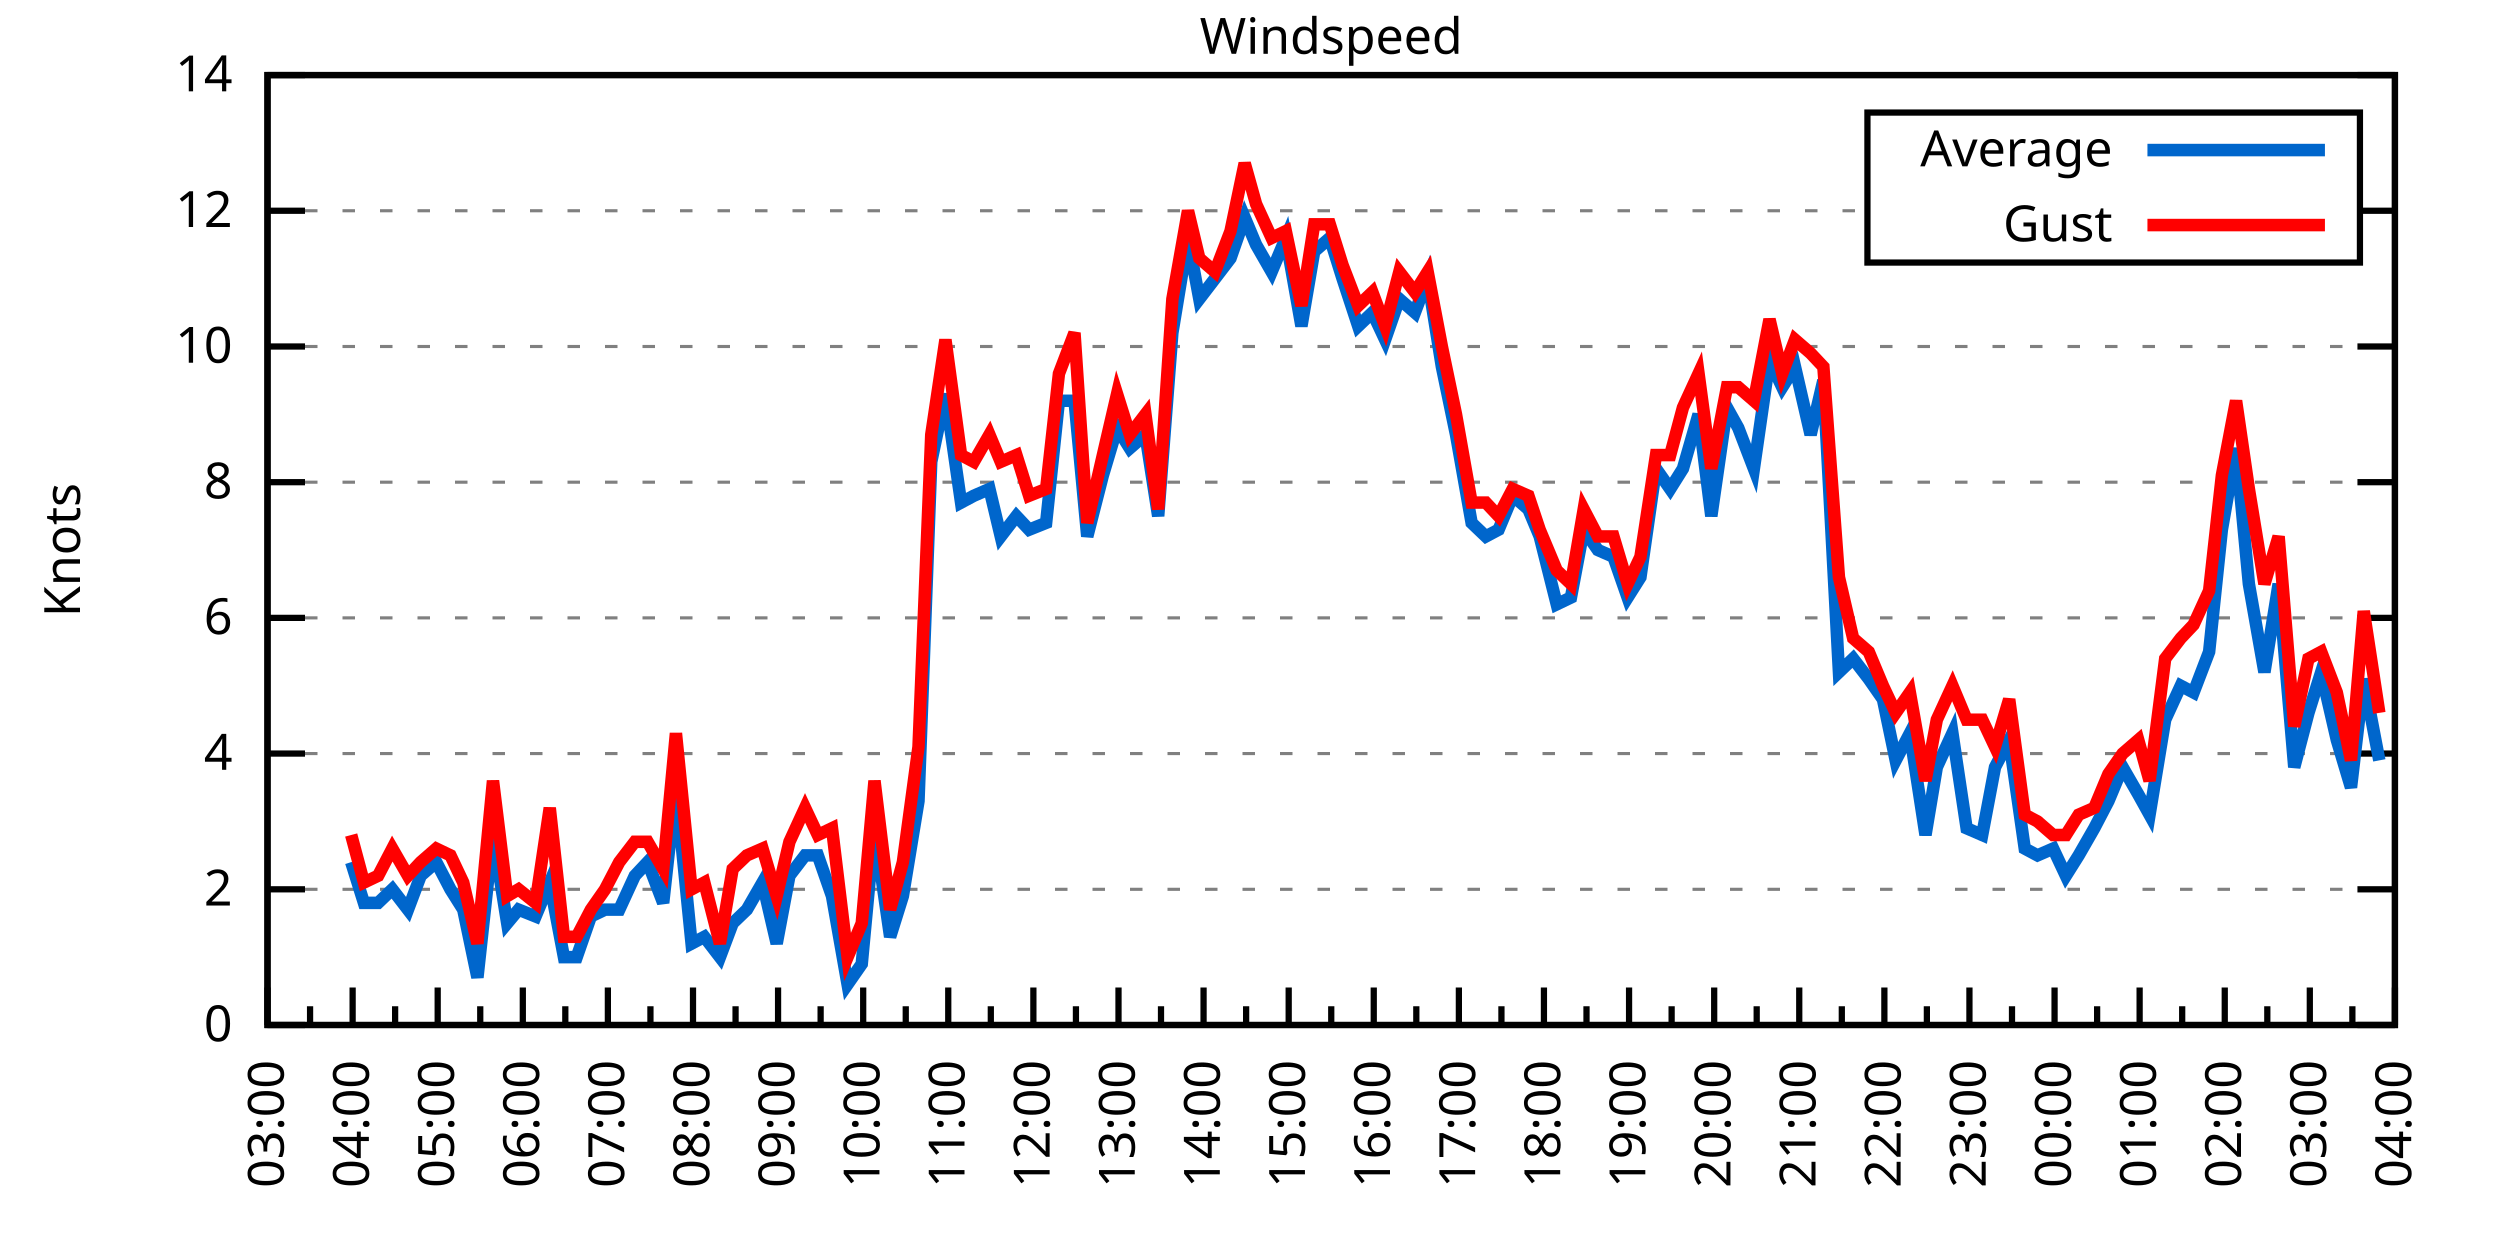
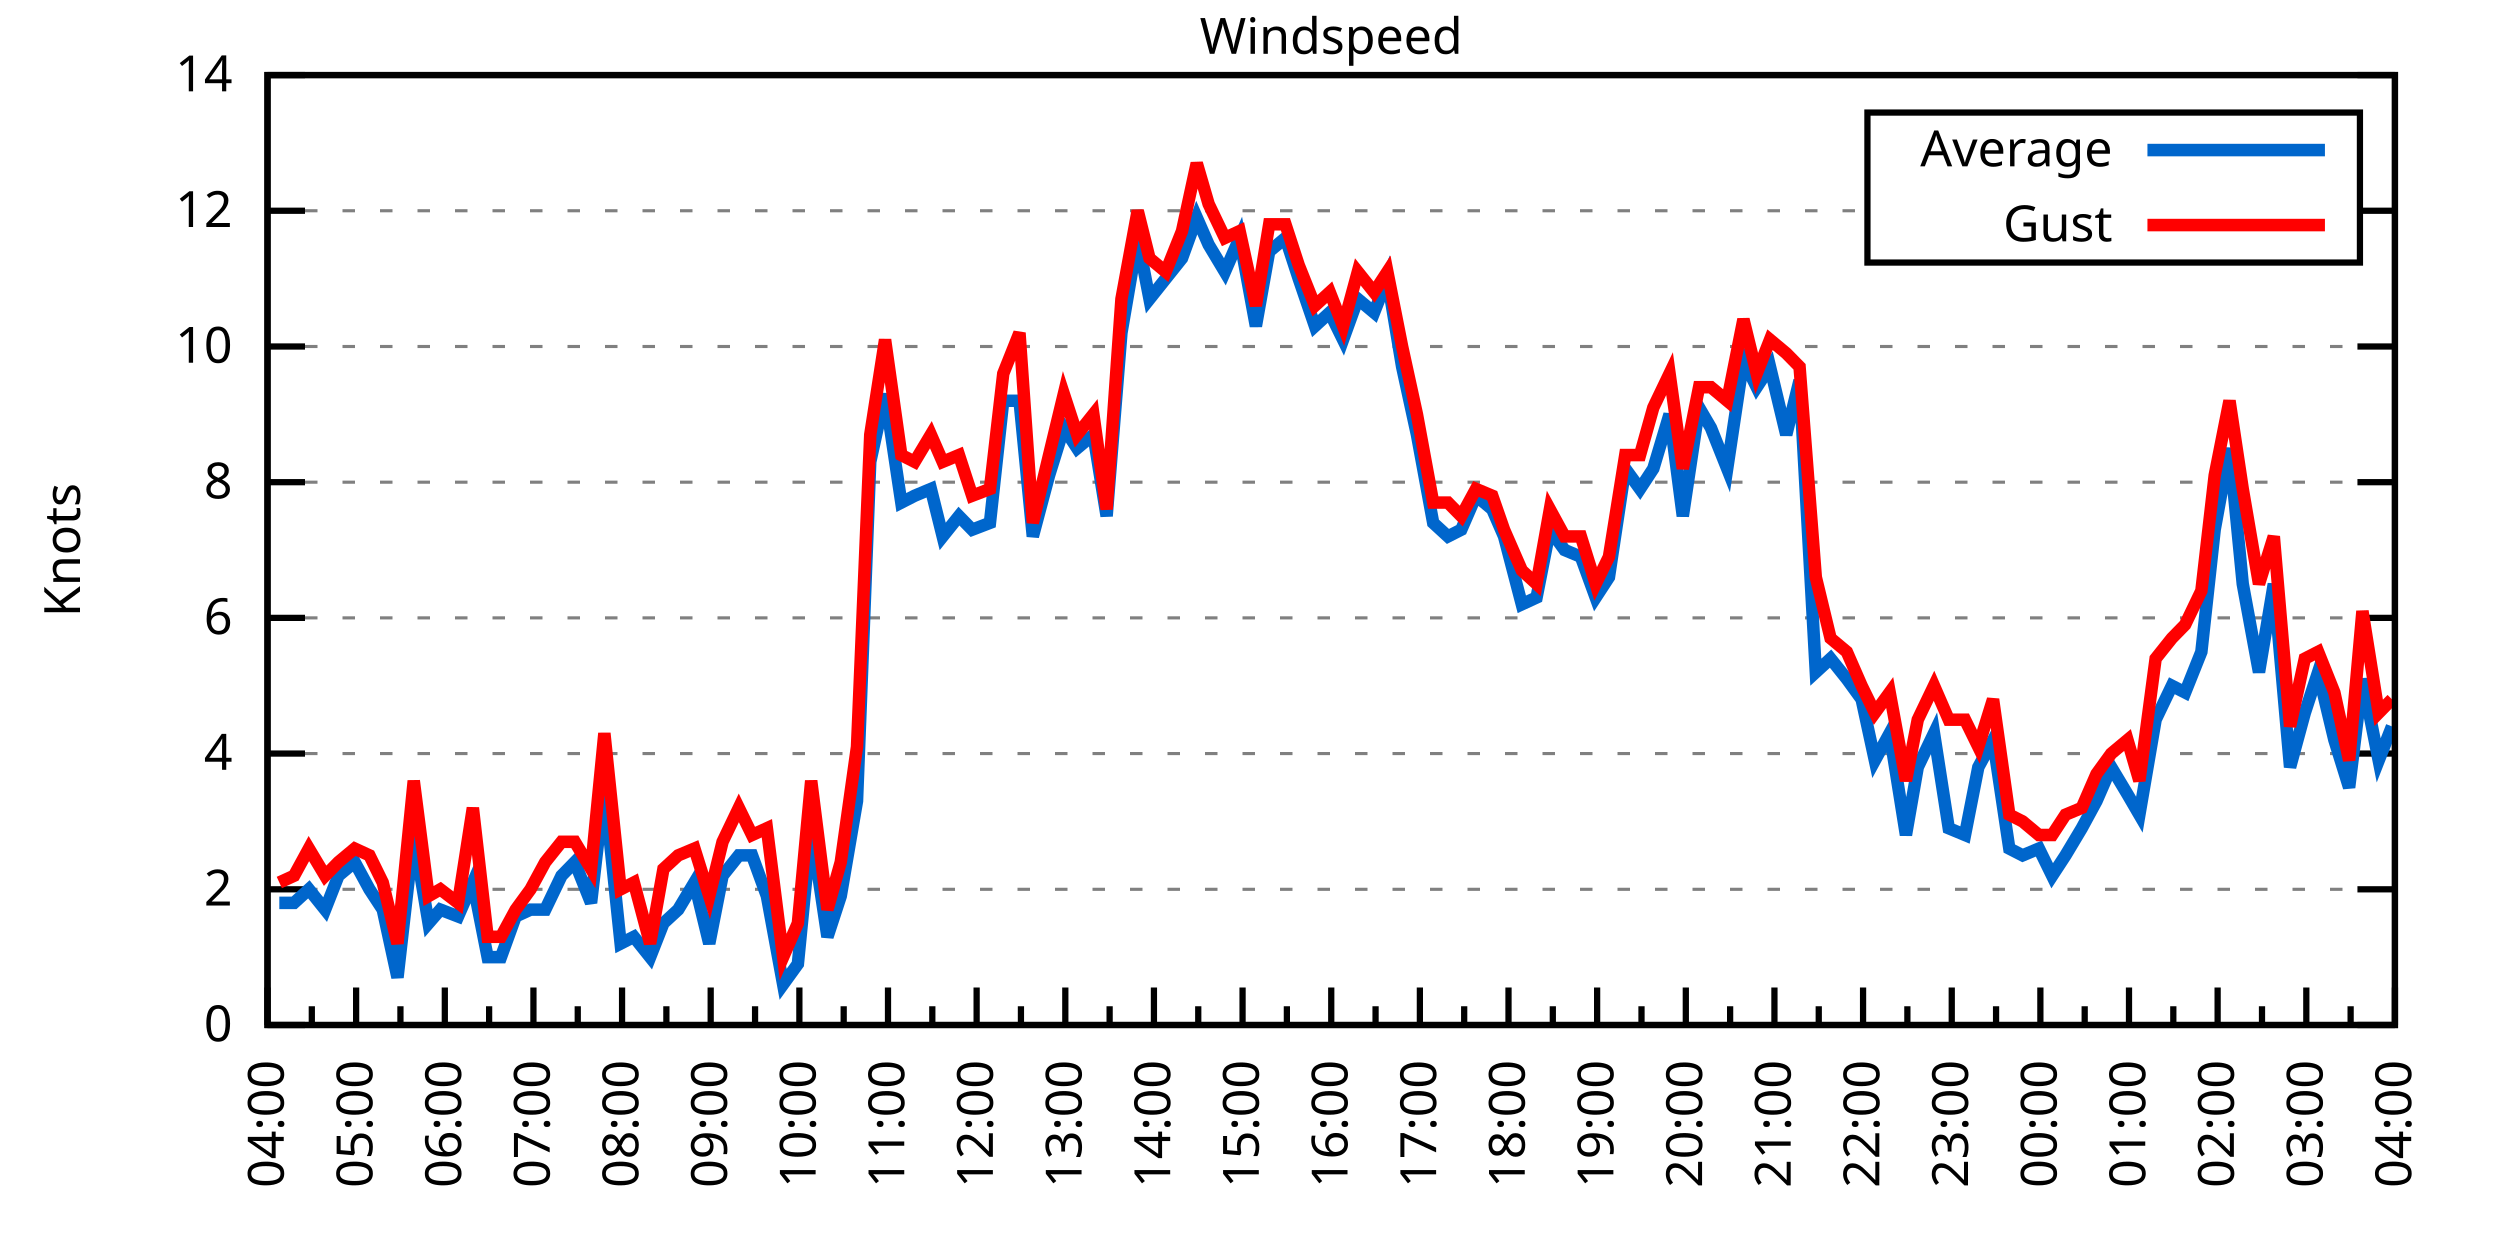
<svg xmlns="http://www.w3.org/2000/svg" xmlns:xlink="http://www.w3.org/1999/xlink" width="400" height="200" viewBox="0 0 400 200">
  <g id="gnuplot_canvas">
    <rect x="0" y="0" width="400" height="200" fill="none" />
    <defs>
      <circle id="gpDot" r="0.5" stroke-width="0.5" stroke="currentColor" />
      <path id="gpPt0" stroke-width="0.333" stroke="currentColor" d="M-1,0 h2 M0,-1 v2" />
      <path id="gpPt1" stroke-width="0.333" stroke="currentColor" d="M-1,-1 L1,1 M1,-1 L-1,1" />
      <path id="gpPt2" stroke-width="0.333" stroke="currentColor" d="M-1,0 L1,0 M0,-1 L0,1 M-1,-1 L1,1 M-1,1 L1,-1" />
      <rect id="gpPt3" stroke-width="0.333" stroke="currentColor" x="-1" y="-1" width="2" height="2" />
      <rect id="gpPt4" stroke-width="0.333" stroke="currentColor" fill="currentColor" x="-1" y="-1" width="2" height="2" />
      <circle id="gpPt5" stroke-width="0.333" stroke="currentColor" cx="0" cy="0" r="1" />
      <use xlink:href="#gpPt5" id="gpPt6" fill="currentColor" stroke="none" />
      <path id="gpPt7" stroke-width="0.333" stroke="currentColor" d="M0,-1.33 L-1.33,0.67 L1.33,0.67 z" />
      <use xlink:href="#gpPt7" id="gpPt8" fill="currentColor" stroke="none" />
      <use xlink:href="#gpPt7" id="gpPt9" stroke="currentColor" transform="rotate(180)" />
      <use xlink:href="#gpPt9" id="gpPt10" fill="currentColor" stroke="none" />
      <use xlink:href="#gpPt3" id="gpPt11" stroke="currentColor" transform="rotate(45)" />
      <use xlink:href="#gpPt11" id="gpPt12" fill="currentColor" stroke="none" />
      <path id="gpPt13" stroke-width="0.333" stroke="currentColor" d="M0,1.330 L1.265,0.411 L0.782,-1.067 L-0.782,-1.076 L-1.265,0.411 z" />
      <use xlink:href="#gpPt13" id="gpPt14" fill="currentColor" stroke="none" />
      <filter id="textbox" filterUnits="objectBoundingBox" x="0" y="0" height="1" width="1">
        <feFlood flood-color="white" flood-opacity="1" result="bgnd" />
        <feComposite in="SourceGraphic" in2="bgnd" operator="atop" />
      </filter>
      <filter id="greybox" filterUnits="objectBoundingBox" x="0" y="0" height="1" width="1">
        <feFlood flood-color="lightgrey" flood-opacity="1" result="grey" />
        <feComposite in="SourceGraphic" in2="grey" operator="atop" />
      </filter>
    </defs>
    <g fill="none" color="white" stroke="currentColor" stroke-width="1.00" stroke-linecap="butt" stroke-linejoin="miter">
</g>
    <g fill="none" color="black" stroke="currentColor" stroke-width="1.00" stroke-linecap="butt" stroke-linejoin="miter">
      <g stroke="none" shape-rendering="crispEdges">
        <polygon fill="rgb(255, 255, 255)" points="42.80,164.00 383.18,164.00 383.18,12.02 42.80,12.02 " />
      </g>
    </g>
    <g fill="none" color="black" stroke="currentColor" stroke-width="1.00" stroke-linecap="butt" stroke-linejoin="miter">
</g>
    <g fill="none" color="black" stroke="black" stroke-width="0.50" stroke-linecap="butt" stroke-linejoin="miter">
</g>
    <g fill="none" color="gray" stroke="currentColor" stroke-width="0.50" stroke-linecap="butt" stroke-linejoin="miter">
      <path stroke="gray" stroke-dasharray="2,4" class="gridline" d="M42.80,164.00 L383.19,164.00  " />
    </g>
    <g fill="none" color="gray" stroke="gray" stroke-width="1.00" stroke-linecap="butt" stroke-linejoin="miter">
</g>
    <g fill="none" color="black" stroke="currentColor" stroke-width="1.00" stroke-linecap="butt" stroke-linejoin="miter">
      <path stroke="black" d="M42.80,164.00 L48.80,164.00 M383.19,164.00 L377.19,164.00  " />
      <g transform="translate(37.20,166.60)" stroke="none" fill="black" font-family="Sans" font-size="8.00" text-anchor="end">
        <text>
          <tspan font-family="Sans"> 0</tspan>
        </text>
      </g>
    </g>
    <g fill="none" color="black" stroke="currentColor" stroke-width="1.00" stroke-linecap="butt" stroke-linejoin="miter">
</g>
    <g fill="none" color="black" stroke="black" stroke-width="0.50" stroke-linecap="butt" stroke-linejoin="miter">
</g>
    <g fill="none" color="gray" stroke="currentColor" stroke-width="0.50" stroke-linecap="butt" stroke-linejoin="miter">
      <path stroke="gray" stroke-dasharray="2,4" class="gridline" d="M42.80,142.29 L383.19,142.29  " />
    </g>
    <g fill="none" color="gray" stroke="gray" stroke-width="1.00" stroke-linecap="butt" stroke-linejoin="miter">
</g>
    <g fill="none" color="black" stroke="currentColor" stroke-width="1.00" stroke-linecap="butt" stroke-linejoin="miter">
      <path stroke="black" d="M42.80,142.29 L48.80,142.29 M383.19,142.29 L377.19,142.29  " />
      <g transform="translate(37.20,144.89)" stroke="none" fill="black" font-family="Sans" font-size="8.00" text-anchor="end">
        <text>
          <tspan font-family="Sans"> 2</tspan>
        </text>
      </g>
    </g>
    <g fill="none" color="black" stroke="currentColor" stroke-width="1.00" stroke-linecap="butt" stroke-linejoin="miter">
</g>
    <g fill="none" color="black" stroke="black" stroke-width="0.50" stroke-linecap="butt" stroke-linejoin="miter">
</g>
    <g fill="none" color="gray" stroke="currentColor" stroke-width="0.50" stroke-linecap="butt" stroke-linejoin="miter">
      <path stroke="gray" stroke-dasharray="2,4" class="gridline" d="M42.80,120.57 L383.19,120.57  " />
    </g>
    <g fill="none" color="gray" stroke="gray" stroke-width="1.00" stroke-linecap="butt" stroke-linejoin="miter">
</g>
    <g fill="none" color="black" stroke="currentColor" stroke-width="1.00" stroke-linecap="butt" stroke-linejoin="miter">
      <path stroke="black" d="M42.80,120.57 L48.80,120.57 M383.19,120.57 L377.19,120.57  " />
      <g transform="translate(37.20,123.17)" stroke="none" fill="black" font-family="Sans" font-size="8.00" text-anchor="end">
        <text>
          <tspan font-family="Sans"> 4</tspan>
        </text>
      </g>
    </g>
    <g fill="none" color="black" stroke="currentColor" stroke-width="1.00" stroke-linecap="butt" stroke-linejoin="miter">
</g>
    <g fill="none" color="black" stroke="black" stroke-width="0.50" stroke-linecap="butt" stroke-linejoin="miter">
</g>
    <g fill="none" color="gray" stroke="currentColor" stroke-width="0.50" stroke-linecap="butt" stroke-linejoin="miter">
      <path stroke="gray" stroke-dasharray="2,4" class="gridline" d="M42.80,98.86 L383.19,98.86  " />
    </g>
    <g fill="none" color="gray" stroke="gray" stroke-width="1.00" stroke-linecap="butt" stroke-linejoin="miter">
</g>
    <g fill="none" color="black" stroke="currentColor" stroke-width="1.00" stroke-linecap="butt" stroke-linejoin="miter">
      <path stroke="black" d="M42.80,98.86 L48.80,98.86 M383.19,98.86 L377.19,98.86  " />
      <g transform="translate(37.20,101.46)" stroke="none" fill="black" font-family="Sans" font-size="8.00" text-anchor="end">
        <text>
          <tspan font-family="Sans"> 6</tspan>
        </text>
      </g>
    </g>
    <g fill="none" color="black" stroke="currentColor" stroke-width="1.00" stroke-linecap="butt" stroke-linejoin="miter">
</g>
    <g fill="none" color="black" stroke="black" stroke-width="0.50" stroke-linecap="butt" stroke-linejoin="miter">
</g>
    <g fill="none" color="gray" stroke="currentColor" stroke-width="0.50" stroke-linecap="butt" stroke-linejoin="miter">
      <path stroke="gray" stroke-dasharray="2,4" class="gridline" d="M42.80,77.15 L383.19,77.15  " />
    </g>
    <g fill="none" color="gray" stroke="gray" stroke-width="1.00" stroke-linecap="butt" stroke-linejoin="miter">
</g>
    <g fill="none" color="black" stroke="currentColor" stroke-width="1.00" stroke-linecap="butt" stroke-linejoin="miter">
      <path stroke="black" d="M42.80,77.15 L48.80,77.15 M383.19,77.15 L377.19,77.15  " />
      <g transform="translate(37.20,79.75)" stroke="none" fill="black" font-family="Sans" font-size="8.00" text-anchor="end">
        <text>
          <tspan font-family="Sans"> 8</tspan>
        </text>
      </g>
    </g>
    <g fill="none" color="black" stroke="currentColor" stroke-width="1.00" stroke-linecap="butt" stroke-linejoin="miter">
</g>
    <g fill="none" color="black" stroke="black" stroke-width="0.50" stroke-linecap="butt" stroke-linejoin="miter">
</g>
    <g fill="none" color="gray" stroke="currentColor" stroke-width="0.50" stroke-linecap="butt" stroke-linejoin="miter">
      <path stroke="gray" stroke-dasharray="2,4" class="gridline" d="M42.80,55.44 L383.19,55.44  " />
    </g>
    <g fill="none" color="gray" stroke="gray" stroke-width="1.00" stroke-linecap="butt" stroke-linejoin="miter">
</g>
    <g fill="none" color="black" stroke="currentColor" stroke-width="1.00" stroke-linecap="butt" stroke-linejoin="miter">
      <path stroke="black" d="M42.80,55.44 L48.80,55.44 M383.19,55.44 L377.19,55.44  " />
      <g transform="translate(37.20,58.04)" stroke="none" fill="black" font-family="Sans" font-size="8.00" text-anchor="end">
        <text>
          <tspan font-family="Sans"> 10</tspan>
        </text>
      </g>
    </g>
    <g fill="none" color="black" stroke="currentColor" stroke-width="1.00" stroke-linecap="butt" stroke-linejoin="miter">
</g>
    <g fill="none" color="black" stroke="black" stroke-width="0.50" stroke-linecap="butt" stroke-linejoin="miter">
</g>
    <g fill="none" color="gray" stroke="currentColor" stroke-width="0.50" stroke-linecap="butt" stroke-linejoin="miter">
      <path stroke="gray" stroke-dasharray="2,4" class="gridline" d="M42.80,33.72 L298.79,33.72 M377.59,33.72 L383.19,33.72  " />
    </g>
    <g fill="none" color="gray" stroke="gray" stroke-width="1.00" stroke-linecap="butt" stroke-linejoin="miter">
</g>
    <g fill="none" color="black" stroke="currentColor" stroke-width="1.00" stroke-linecap="butt" stroke-linejoin="miter">
      <path stroke="black" d="M42.80,33.72 L48.80,33.72 M383.19,33.72 L377.19,33.72  " />
      <g transform="translate(37.20,36.32)" stroke="none" fill="black" font-family="Sans" font-size="8.00" text-anchor="end">
        <text>
          <tspan font-family="Sans"> 12</tspan>
        </text>
      </g>
    </g>
    <g fill="none" color="black" stroke="currentColor" stroke-width="1.00" stroke-linecap="butt" stroke-linejoin="miter">
</g>
    <g fill="none" color="black" stroke="black" stroke-width="0.50" stroke-linecap="butt" stroke-linejoin="miter">
</g>
    <g fill="none" color="gray" stroke="currentColor" stroke-width="0.50" stroke-linecap="butt" stroke-linejoin="miter">
      <path stroke="gray" stroke-dasharray="2,4" class="gridline" d="M42.80,12.01 L383.19,12.01  " />
    </g>
    <g fill="none" color="gray" stroke="gray" stroke-width="1.00" stroke-linecap="butt" stroke-linejoin="miter">
</g>
    <g fill="none" color="black" stroke="currentColor" stroke-width="1.00" stroke-linecap="butt" stroke-linejoin="miter">
      <path stroke="black" d="M42.80,12.01 L48.80,12.01 M383.19,12.01 L377.19,12.01  " />
      <g transform="translate(37.20,14.61)" stroke="none" fill="black" font-family="Sans" font-size="8.00" text-anchor="end">
        <text>
          <tspan font-family="Sans"> 14</tspan>
        </text>
      </g>
    </g>
    <g fill="none" color="black" stroke="currentColor" stroke-width="1.00" stroke-linecap="butt" stroke-linejoin="miter">
      <path stroke="black" d="M42.80,164.00 L42.80,158.00  " />
      <g transform="translate(45.40,169.60) rotate(270)" stroke="none" fill="black" font-family="Sans" font-size="8.00" text-anchor="end">
        <text>
+           <tspan font-family="Sans">04:00</tspan>
+         </text>
+       </g>
+     </g>
+     <g fill="none" color="black" stroke="currentColor" stroke-width="1.00" stroke-linecap="butt" stroke-linejoin="miter">
+       <path stroke="black" d="M49.89,164.00 L49.89,161.00 M56.98,164.00 L56.98,158.00  " />
+       <g transform="translate(59.58,169.60) rotate(270)" stroke="none" fill="black" font-family="Sans" font-size="8.00" text-anchor="end">
+         <text>
+           <tspan font-family="Sans">05:00</tspan>
+         </text>
+       </g>
+     </g>
+     <g fill="none" color="black" stroke="currentColor" stroke-width="1.00" stroke-linecap="butt" stroke-linejoin="miter">
+       <path stroke="black" d="M64.07,164.00 L64.07,161.00 M71.17,164.00 L71.17,158.00  " />
+       <g transform="translate(73.77,169.60) rotate(270)" stroke="none" fill="black" font-family="Sans" font-size="8.00" text-anchor="end">
+         <text>
+           <tspan font-family="Sans">06:00</tspan>
+         </text>
+       </g>
+     </g>
+     <g fill="none" color="black" stroke="currentColor" stroke-width="1.00" stroke-linecap="butt" stroke-linejoin="miter">
+       <path stroke="black" d="M78.26,164.00 L78.26,161.00 M85.35,164.00 L85.35,158.00  " />
+       <g transform="translate(87.95,169.60) rotate(270)" stroke="none" fill="black" font-family="Sans" font-size="8.00" text-anchor="end">
+         <text>
+           <tspan font-family="Sans">07:00</tspan>
+         </text>
+       </g>
+     </g>
+     <g fill="none" color="black" stroke="currentColor" stroke-width="1.00" stroke-linecap="butt" stroke-linejoin="miter">
+       <path stroke="black" d="M92.44,164.00 L92.44,161.00 M99.53,164.00 L99.53,158.00  " />
+       <g transform="translate(102.13,169.60) rotate(270)" stroke="none" fill="black" font-family="Sans" font-size="8.00" text-anchor="end">
+         <text>
+           <tspan font-family="Sans">08:00</tspan>
+         </text>
+       </g>
+     </g>
+     <g fill="none" color="black" stroke="currentColor" stroke-width="1.00" stroke-linecap="butt" stroke-linejoin="miter">
+       <path stroke="black" d="M106.62,164.00 L106.62,161.00 M113.71,164.00 L113.71,158.00  " />
+       <g transform="translate(116.31,169.60) rotate(270)" stroke="none" fill="black" font-family="Sans" font-size="8.00" text-anchor="end">
+         <text>
+           <tspan font-family="Sans">09:00</tspan>
+         </text>
+       </g>
+     </g>
+     <g fill="none" color="black" stroke="currentColor" stroke-width="1.00" stroke-linecap="butt" stroke-linejoin="miter">
+       <path stroke="black" d="M120.81,164.00 L120.81,161.00 M127.90,164.00 L127.90,158.00  " />
+       <g transform="translate(130.50,169.60) rotate(270)" stroke="none" fill="black" font-family="Sans" font-size="8.00" text-anchor="end">
+         <text>
+           <tspan font-family="Sans">10:00</tspan>
+         </text>
+       </g>
+     </g>
+     <g fill="none" color="black" stroke="currentColor" stroke-width="1.00" stroke-linecap="butt" stroke-linejoin="miter">
+       <path stroke="black" d="M134.99,164.00 L134.99,161.00 M142.08,164.00 L142.08,158.00  " />
+       <g transform="translate(144.68,169.60) rotate(270)" stroke="none" fill="black" font-family="Sans" font-size="8.00" text-anchor="end">
+         <text>
+           <tspan font-family="Sans">11:00</tspan>
+         </text>
+       </g>
+     </g>
+     <g fill="none" color="black" stroke="currentColor" stroke-width="1.00" stroke-linecap="butt" stroke-linejoin="miter">
+       <path stroke="black" d="M149.17,164.00 L149.17,161.00 M156.26,164.00 L156.26,158.00  " />
+       <g transform="translate(158.86,169.60) rotate(270)" stroke="none" fill="black" font-family="Sans" font-size="8.00" text-anchor="end">
+         <text>
+           <tspan font-family="Sans">12:00</tspan>
+         </text>
+       </g>
+     </g>
+     <g fill="none" color="black" stroke="currentColor" stroke-width="1.00" stroke-linecap="butt" stroke-linejoin="miter">
+       <path stroke="black" d="M163.35,164.00 L163.35,161.00 M170.45,164.00 L170.45,158.00  " />
+       <g transform="translate(173.05,169.60) rotate(270)" stroke="none" fill="black" font-family="Sans" font-size="8.00" text-anchor="end">
+         <text>
+           <tspan font-family="Sans">13:00</tspan>
+         </text>
+       </g>
+     </g>
+     <g fill="none" color="black" stroke="currentColor" stroke-width="1.00" stroke-linecap="butt" stroke-linejoin="miter">
+       <path stroke="black" d="M177.54,164.00 L177.54,161.00 M184.63,164.00 L184.63,158.00  " />
+       <g transform="translate(187.23,169.60) rotate(270)" stroke="none" fill="black" font-family="Sans" font-size="8.00" text-anchor="end">
+         <text>
+           <tspan font-family="Sans">14:00</tspan>
+         </text>
+       </g>
+     </g>
+     <g fill="none" color="black" stroke="currentColor" stroke-width="1.00" stroke-linecap="butt" stroke-linejoin="miter">
+       <path stroke="black" d="M191.72,164.00 L191.72,161.00 M198.81,164.00 L198.81,158.00  " />
+       <g transform="translate(201.41,169.60) rotate(270)" stroke="none" fill="black" font-family="Sans" font-size="8.00" text-anchor="end">
+         <text>
+           <tspan font-family="Sans">15:00</tspan>
+         </text>
+       </g>
+     </g>
+     <g fill="none" color="black" stroke="currentColor" stroke-width="1.00" stroke-linecap="butt" stroke-linejoin="miter">
+       <path stroke="black" d="M205.90,164.00 L205.90,161.00 M213.00,164.00 L213.00,158.00  " />
+       <g transform="translate(215.60,169.60) rotate(270)" stroke="none" fill="black" font-family="Sans" font-size="8.00" text-anchor="end">
+         <text>
+           <tspan font-family="Sans">16:00</tspan>
+         </text>
+       </g>
+     </g>
+     <g fill="none" color="black" stroke="currentColor" stroke-width="1.00" stroke-linecap="butt" stroke-linejoin="miter">
+       <path stroke="black" d="M220.09,164.00 L220.09,161.00 M227.18,164.00 L227.18,158.00  " />
+       <g transform="translate(229.78,169.60) rotate(270)" stroke="none" fill="black" font-family="Sans" font-size="8.00" text-anchor="end">
+         <text>
+           <tspan font-family="Sans">17:00</tspan>
+         </text>
+       </g>
+     </g>
+     <g fill="none" color="black" stroke="currentColor" stroke-width="1.00" stroke-linecap="butt" stroke-linejoin="miter">
+       <path stroke="black" d="M234.27,164.00 L234.27,161.00 M241.36,164.00 L241.36,158.00  " />
+       <g transform="translate(243.96,169.60) rotate(270)" stroke="none" fill="black" font-family="Sans" font-size="8.00" text-anchor="end">
+         <text>
+           <tspan font-family="Sans">18:00</tspan>
+         </text>
+       </g>
+     </g>
+     <g fill="none" color="black" stroke="currentColor" stroke-width="1.00" stroke-linecap="butt" stroke-linejoin="miter">
+       <path stroke="black" d="M248.45,164.00 L248.45,161.00 M255.54,164.00 L255.54,158.00  " />
+       <g transform="translate(258.14,169.60) rotate(270)" stroke="none" fill="black" font-family="Sans" font-size="8.00" text-anchor="end">
+         <text>
+           <tspan font-family="Sans">19:00</tspan>
+         </text>
+       </g>
+     </g>
+     <g fill="none" color="black" stroke="currentColor" stroke-width="1.00" stroke-linecap="butt" stroke-linejoin="miter">
+       <path stroke="black" d="M262.64,164.00 L262.64,161.00 M269.73,164.00 L269.73,158.00  " />
+       <g transform="translate(272.33,169.60) rotate(270)" stroke="none" fill="black" font-family="Sans" font-size="8.00" text-anchor="end">
+         <text>
+           <tspan font-family="Sans">20:00</tspan>
+         </text>
+       </g>
+     </g>
+     <g fill="none" color="black" stroke="currentColor" stroke-width="1.00" stroke-linecap="butt" stroke-linejoin="miter">
+       <path stroke="black" d="M276.82,164.00 L276.82,161.00 M283.91,164.00 L283.91,158.00  " />
+       <g transform="translate(286.51,169.60) rotate(270)" stroke="none" fill="black" font-family="Sans" font-size="8.00" text-anchor="end">
+         <text>
+           <tspan font-family="Sans">21:00</tspan>
+         </text>
+       </g>
+     </g>
+     <g fill="none" color="black" stroke="currentColor" stroke-width="1.00" stroke-linecap="butt" stroke-linejoin="miter">
+       <path stroke="black" d="M291.00,164.00 L291.00,161.00 M298.09,164.00 L298.09,158.00  " />
+       <g transform="translate(300.69,169.60) rotate(270)" stroke="none" fill="black" font-family="Sans" font-size="8.00" text-anchor="end">
+         <text>
+           <tspan font-family="Sans">22:00</tspan>
+         </text>
+       </g>
+     </g>
+     <g fill="none" color="black" stroke="currentColor" stroke-width="1.00" stroke-linecap="butt" stroke-linejoin="miter">
+       <path stroke="black" d="M305.18,164.00 L305.18,161.00 M312.28,164.00 L312.28,158.00  " />
+       <g transform="translate(314.88,169.60) rotate(270)" stroke="none" fill="black" font-family="Sans" font-size="8.00" text-anchor="end">
+         <text>
+           <tspan font-family="Sans">23:00</tspan>
+         </text>
+       </g>
+     </g>
+     <g fill="none" color="black" stroke="currentColor" stroke-width="1.00" stroke-linecap="butt" stroke-linejoin="miter">
+       <path stroke="black" d="M319.37,164.00 L319.37,161.00 M326.46,164.00 L326.46,158.00  " />
+       <g transform="translate(329.06,169.60) rotate(270)" stroke="none" fill="black" font-family="Sans" font-size="8.00" text-anchor="end">
+         <text>
+           <tspan font-family="Sans">00:00</tspan>
+         </text>
+       </g>
+     </g>
+     <g fill="none" color="black" stroke="currentColor" stroke-width="1.00" stroke-linecap="butt" stroke-linejoin="miter">
+       <path stroke="black" d="M333.55,164.00 L333.55,161.00 M340.64,164.00 L340.64,158.00  " />
+       <g transform="translate(343.24,169.60) rotate(270)" stroke="none" fill="black" font-family="Sans" font-size="8.00" text-anchor="end">
+         <text>
+           <tspan font-family="Sans">01:00</tspan>
+         </text>
+       </g>
+     </g>
+     <g fill="none" color="black" stroke="currentColor" stroke-width="1.00" stroke-linecap="butt" stroke-linejoin="miter">
+       <path stroke="black" d="M347.73,164.00 L347.73,161.00 M354.82,164.00 L354.82,158.00  " />
+       <g transform="translate(357.42,169.60) rotate(270)" stroke="none" fill="black" font-family="Sans" font-size="8.00" text-anchor="end">
+         <text>
+           <tspan font-family="Sans">02:00</tspan>
+         </text>
+       </g>
+     </g>
+     <g fill="none" color="black" stroke="currentColor" stroke-width="1.00" stroke-linecap="butt" stroke-linejoin="miter">
+       <path stroke="black" d="M361.92,164.00 L361.92,161.00 M369.01,164.00 L369.01,158.00  " />
+       <g transform="translate(371.61,169.60) rotate(270)" stroke="none" fill="black" font-family="Sans" font-size="8.00" text-anchor="end">
+         <text>
          <tspan font-family="Sans">03:00</tspan>
        </text>
      </g>
    </g>
    <g fill="none" color="black" stroke="currentColor" stroke-width="1.00" stroke-linecap="butt" stroke-linejoin="miter">
-       <path stroke="black" d="M49.61,164.00 L49.61,161.00 M56.42,164.00 L56.42,158.00  " />
-       <g transform="translate(59.02,169.60) rotate(270)" stroke="none" fill="black" font-family="Sans" font-size="8.00" text-anchor="end">
-         <text>
-           <tspan font-family="Sans">04:00</tspan>
-         </text>
-       </g>
-     </g>
-     <g fill="none" color="black" stroke="currentColor" stroke-width="1.00" stroke-linecap="butt" stroke-linejoin="miter">
-       <path stroke="black" d="M63.22,164.00 L63.22,161.00 M70.03,164.00 L70.03,158.00  " />
-       <g transform="translate(72.63,169.60) rotate(270)" stroke="none" fill="black" font-family="Sans" font-size="8.00" text-anchor="end">
-         <text>
-           <tspan font-family="Sans">05:00</tspan>
-         </text>
-       </g>
-     </g>
-     <g fill="none" color="black" stroke="currentColor" stroke-width="1.00" stroke-linecap="butt" stroke-linejoin="miter">
-       <path stroke="black" d="M76.84,164.00 L76.84,161.00 M83.65,164.00 L83.65,158.00  " />
-       <g transform="translate(86.25,169.60) rotate(270)" stroke="none" fill="black" font-family="Sans" font-size="8.00" text-anchor="end">
-         <text>
-           <tspan font-family="Sans">06:00</tspan>
-         </text>
-       </g>
-     </g>
-     <g fill="none" color="black" stroke="currentColor" stroke-width="1.00" stroke-linecap="butt" stroke-linejoin="miter">
-       <path stroke="black" d="M90.45,164.00 L90.45,161.00 M97.26,164.00 L97.26,158.00  " />
-       <g transform="translate(99.86,169.60) rotate(270)" stroke="none" fill="black" font-family="Sans" font-size="8.00" text-anchor="end">
-         <text>
-           <tspan font-family="Sans">07:00</tspan>
-         </text>
-       </g>
-     </g>
-     <g fill="none" color="black" stroke="currentColor" stroke-width="1.00" stroke-linecap="butt" stroke-linejoin="miter">
-       <path stroke="black" d="M104.07,164.00 L104.07,161.00 M110.88,164.00 L110.88,158.00  " />
-       <g transform="translate(113.48,169.60) rotate(270)" stroke="none" fill="black" font-family="Sans" font-size="8.00" text-anchor="end">
-         <text>
-           <tspan font-family="Sans">08:00</tspan>
-         </text>
-       </g>
-     </g>
-     <g fill="none" color="black" stroke="currentColor" stroke-width="1.00" stroke-linecap="butt" stroke-linejoin="miter">
-       <path stroke="black" d="M117.69,164.00 L117.69,161.00 M124.49,164.00 L124.49,158.00  " />
-       <g transform="translate(127.09,169.60) rotate(270)" stroke="none" fill="black" font-family="Sans" font-size="8.00" text-anchor="end">
-         <text>
-           <tspan font-family="Sans">09:00</tspan>
-         </text>
-       </g>
-     </g>
-     <g fill="none" color="black" stroke="currentColor" stroke-width="1.00" stroke-linecap="butt" stroke-linejoin="miter">
-       <path stroke="black" d="M131.30,164.00 L131.30,161.00 M138.11,164.00 L138.11,158.00  " />
-       <g transform="translate(140.71,169.60) rotate(270)" stroke="none" fill="black" font-family="Sans" font-size="8.00" text-anchor="end">
-         <text>
-           <tspan font-family="Sans">10:00</tspan>
-         </text>
-       </g>
-     </g>
-     <g fill="none" color="black" stroke="currentColor" stroke-width="1.00" stroke-linecap="butt" stroke-linejoin="miter">
-       <path stroke="black" d="M144.92,164.00 L144.92,161.00 M151.72,164.00 L151.72,158.00  " />
-       <g transform="translate(154.32,169.60) rotate(270)" stroke="none" fill="black" font-family="Sans" font-size="8.00" text-anchor="end">
-         <text>
-           <tspan font-family="Sans">11:00</tspan>
-         </text>
-       </g>
-     </g>
-     <g fill="none" color="black" stroke="currentColor" stroke-width="1.00" stroke-linecap="butt" stroke-linejoin="miter">
-       <path stroke="black" d="M158.53,164.00 L158.53,161.00 M165.34,164.00 L165.34,158.00  " />
-       <g transform="translate(167.94,169.60) rotate(270)" stroke="none" fill="black" font-family="Sans" font-size="8.00" text-anchor="end">
-         <text>
-           <tspan font-family="Sans">12:00</tspan>
-         </text>
-       </g>
-     </g>
-     <g fill="none" color="black" stroke="currentColor" stroke-width="1.00" stroke-linecap="butt" stroke-linejoin="miter">
-       <path stroke="black" d="M172.15,164.00 L172.15,161.00 M178.96,164.00 L178.96,158.00  " />
-       <g transform="translate(181.56,169.60) rotate(270)" stroke="none" fill="black" font-family="Sans" font-size="8.00" text-anchor="end">
-         <text>
-           <tspan font-family="Sans">13:00</tspan>
-         </text>
-       </g>
-     </g>
-     <g fill="none" color="black" stroke="currentColor" stroke-width="1.00" stroke-linecap="butt" stroke-linejoin="miter">
-       <path stroke="black" d="M185.76,164.00 L185.76,161.00 M192.57,164.00 L192.57,158.00  " />
-       <g transform="translate(195.17,169.60) rotate(270)" stroke="none" fill="black" font-family="Sans" font-size="8.00" text-anchor="end">
-         <text>
-           <tspan font-family="Sans">14:00</tspan>
-         </text>
-       </g>
-     </g>
-     <g fill="none" color="black" stroke="currentColor" stroke-width="1.00" stroke-linecap="butt" stroke-linejoin="miter">
-       <path stroke="black" d="M199.38,164.00 L199.38,161.00 M206.19,164.00 L206.19,158.00  " />
-       <g transform="translate(208.79,169.60) rotate(270)" stroke="none" fill="black" font-family="Sans" font-size="8.00" text-anchor="end">
-         <text>
-           <tspan font-family="Sans">15:00</tspan>
-         </text>
-       </g>
-     </g>
-     <g fill="none" color="black" stroke="currentColor" stroke-width="1.00" stroke-linecap="butt" stroke-linejoin="miter">
-       <path stroke="black" d="M213.00,164.00 L213.00,161.00 M219.80,164.00 L219.80,158.00  " />
-       <g transform="translate(222.40,169.60) rotate(270)" stroke="none" fill="black" font-family="Sans" font-size="8.00" text-anchor="end">
-         <text>
-           <tspan font-family="Sans">16:00</tspan>
-         </text>
-       </g>
-     </g>
-     <g fill="none" color="black" stroke="currentColor" stroke-width="1.00" stroke-linecap="butt" stroke-linejoin="miter">
-       <path stroke="black" d="M226.61,164.00 L226.61,161.00 M233.42,164.00 L233.42,158.00  " />
-       <g transform="translate(236.02,169.60) rotate(270)" stroke="none" fill="black" font-family="Sans" font-size="8.00" text-anchor="end">
-         <text>
-           <tspan font-family="Sans">17:00</tspan>
-         </text>
-       </g>
-     </g>
-     <g fill="none" color="black" stroke="currentColor" stroke-width="1.00" stroke-linecap="butt" stroke-linejoin="miter">
-       <path stroke="black" d="M240.23,164.00 L240.23,161.00 M247.03,164.00 L247.03,158.00  " />
-       <g transform="translate(249.63,169.60) rotate(270)" stroke="none" fill="black" font-family="Sans" font-size="8.00" text-anchor="end">
-         <text>
-           <tspan font-family="Sans">18:00</tspan>
-         </text>
-       </g>
-     </g>
-     <g fill="none" color="black" stroke="currentColor" stroke-width="1.00" stroke-linecap="butt" stroke-linejoin="miter">
-       <path stroke="black" d="M253.84,164.00 L253.84,161.00 M260.65,164.00 L260.65,158.00  " />
-       <g transform="translate(263.25,169.60) rotate(270)" stroke="none" fill="black" font-family="Sans" font-size="8.00" text-anchor="end">
-         <text>
-           <tspan font-family="Sans">19:00</tspan>
-         </text>
-       </g>
-     </g>
-     <g fill="none" color="black" stroke="currentColor" stroke-width="1.00" stroke-linecap="butt" stroke-linejoin="miter">
-       <path stroke="black" d="M267.46,164.00 L267.46,161.00 M274.27,164.00 L274.27,158.00  " />
-       <g transform="translate(276.87,169.60) rotate(270)" stroke="none" fill="black" font-family="Sans" font-size="8.00" text-anchor="end">
-         <text>
-           <tspan font-family="Sans">20:00</tspan>
-         </text>
-       </g>
-     </g>
-     <g fill="none" color="black" stroke="currentColor" stroke-width="1.00" stroke-linecap="butt" stroke-linejoin="miter">
-       <path stroke="black" d="M281.07,164.00 L281.07,161.00 M287.88,164.00 L287.88,158.00  " />
-       <g transform="translate(290.48,169.60) rotate(270)" stroke="none" fill="black" font-family="Sans" font-size="8.00" text-anchor="end">
-         <text>
-           <tspan font-family="Sans">21:00</tspan>
-         </text>
-       </g>
-     </g>
-     <g fill="none" color="black" stroke="currentColor" stroke-width="1.00" stroke-linecap="butt" stroke-linejoin="miter">
-       <path stroke="black" d="M294.69,164.00 L294.69,161.00 M301.50,164.00 L301.50,158.00  " />
-       <g transform="translate(304.10,169.60) rotate(270)" stroke="none" fill="black" font-family="Sans" font-size="8.00" text-anchor="end">
-         <text>
-           <tspan font-family="Sans">22:00</tspan>
-         </text>
-       </g>
-     </g>
-     <g fill="none" color="black" stroke="currentColor" stroke-width="1.00" stroke-linecap="butt" stroke-linejoin="miter">
-       <path stroke="black" d="M308.30,164.00 L308.30,161.00 M315.11,164.00 L315.11,158.00  " />
-       <g transform="translate(317.71,169.60) rotate(270)" stroke="none" fill="black" font-family="Sans" font-size="8.00" text-anchor="end">
-         <text>
-           <tspan font-family="Sans">23:00</tspan>
-         </text>
-       </g>
-     </g>
-     <g fill="none" color="black" stroke="currentColor" stroke-width="1.00" stroke-linecap="butt" stroke-linejoin="miter">
-       <path stroke="black" d="M321.92,164.00 L321.92,161.00 M328.73,164.00 L328.73,158.00  " />
-       <g transform="translate(331.33,169.60) rotate(270)" stroke="none" fill="black" font-family="Sans" font-size="8.00" text-anchor="end">
-         <text>
-           <tspan font-family="Sans">00:00</tspan>
-         </text>
-       </g>
-     </g>
-     <g fill="none" color="black" stroke="currentColor" stroke-width="1.00" stroke-linecap="butt" stroke-linejoin="miter">
-       <path stroke="black" d="M335.54,164.00 L335.54,161.00 M342.34,164.00 L342.34,158.00  " />
-       <g transform="translate(344.94,169.60) rotate(270)" stroke="none" fill="black" font-family="Sans" font-size="8.00" text-anchor="end">
-         <text>
-           <tspan font-family="Sans">01:00</tspan>
-         </text>
-       </g>
-     </g>
-     <g fill="none" color="black" stroke="currentColor" stroke-width="1.00" stroke-linecap="butt" stroke-linejoin="miter">
-       <path stroke="black" d="M349.15,164.00 L349.15,161.00 M355.96,164.00 L355.96,158.00  " />
-       <g transform="translate(358.56,169.60) rotate(270)" stroke="none" fill="black" font-family="Sans" font-size="8.00" text-anchor="end">
-         <text>
-           <tspan font-family="Sans">02:00</tspan>
-         </text>
-       </g>
-     </g>
-     <g fill="none" color="black" stroke="currentColor" stroke-width="1.00" stroke-linecap="butt" stroke-linejoin="miter">
-       <path stroke="black" d="M362.77,164.00 L362.77,161.00 M369.57,164.00 L369.57,158.00  " />
-       <g transform="translate(372.17,169.60) rotate(270)" stroke="none" fill="black" font-family="Sans" font-size="8.00" text-anchor="end">
-         <text>
-           <tspan font-family="Sans">03:00</tspan>
-         </text>
-       </g>
-     </g>
-     <g fill="none" color="black" stroke="currentColor" stroke-width="1.00" stroke-linecap="butt" stroke-linejoin="miter">
-       <path stroke="black" d="M376.38,164.00 L376.38,161.00 M383.19,164.00 L383.19,158.00  " />
+       <path stroke="black" d="M376.10,164.00 L376.10,161.00 M383.19,164.00 L383.19,158.00  " />
      <g transform="translate(385.79,169.60) rotate(270)" stroke="none" fill="black" font-family="Sans" font-size="8.00" text-anchor="end">
        <text>
          <tspan font-family="Sans">04:00</tspan>
        </text>
      </g>
    </g>
    <g fill="none" color="black" stroke="currentColor" stroke-width="1.00" stroke-linecap="butt" stroke-linejoin="miter">
</g>
    <g fill="none" color="black" stroke="currentColor" stroke-width="1.00" stroke-linecap="butt" stroke-linejoin="miter">
      <path stroke="black" d="M42.80,12.01 L42.80,164.00 L383.19,164.00 L383.19,12.01 L42.80,12.01 Z  " />
    </g>
    <g fill="none" color="black" stroke="currentColor" stroke-width="1.00" stroke-linecap="butt" stroke-linejoin="miter">
      <g transform="translate(12.80,88.01) rotate(270)" stroke="none" fill="black" font-family="Sans" font-size="8.00" text-anchor="middle">
        <text>
          <tspan font-family="Sans">Knots</tspan>
        </text>
      </g>
    </g>
    <g fill="none" color="black" stroke="currentColor" stroke-width="1.00" stroke-linecap="butt" stroke-linejoin="miter">
</g>
    <g fill="none" color="black" stroke="currentColor" stroke-width="1.00" stroke-linecap="butt" stroke-linejoin="miter">
      <path stroke="black" d="M298.79,42.01 L298.79,18.01 L377.59,18.01 L377.59,42.01 L298.79,42.01 Z  " />
    </g>
    <g id="Windspeed_plot_1">
      <g fill="none" color="white" stroke="black" stroke-width="2.00" stroke-linecap="butt" stroke-linejoin="miter">
</g>
      <g fill="none" color="black" stroke="currentColor" stroke-width="2.00" stroke-linecap="butt" stroke-linejoin="miter">
        <g transform="translate(337.99,26.61)" stroke="none" fill="black" font-family="Sans" font-size="8.00" text-anchor="end">
          <text>
            <tspan font-family="Sans">Average</tspan>
          </text>
        </g>
      </g>
      <g fill="none" color="black" stroke="currentColor" stroke-width="2.00" stroke-linecap="butt" stroke-linejoin="miter">
-         <path stroke="rgb(  0, 102, 204)" d="M343.59,24.01 L371.99,24.01 M56.19,137.94 L58.23,144.46 L60.50,144.46 L62.77,142.29 L65.27,145.54 L67.31,140.12   L69.80,137.94 L72.07,142.29 L74.12,145.54 L76.39,156.40 L78.88,133.60 L81.15,147.72 L82.97,145.54 L85.69,146.63   L87.96,141.20 L90.23,153.14 L92.27,153.14 L94.54,146.63 L96.81,145.54 L99.08,145.54 L101.57,140.12 L103.62,137.94   L106.11,144.46 L108.15,126.00 L110.65,150.97 L112.69,149.89 L115.19,153.14 L117.23,147.72 L119.50,145.54 L122.00,141.20   L124.27,150.97 L126.31,140.12 L128.81,136.86 L130.85,136.86 L133.12,143.37 L135.61,157.49 L137.88,154.23 L139.92,132.52   L142.42,149.89 L144.46,143.37 L146.96,128.17 L149.00,73.89 L151.27,63.04 L153.77,80.41 L155.81,79.32 L158.31,78.23   L160.12,85.83 L162.62,82.58 L164.66,84.75 L167.38,83.66 L169.43,64.12 L171.92,64.12 L173.96,85.83 L176.46,76.06   L178.73,68.46 L180.77,71.72 L183.27,69.55 L185.31,82.58 L187.58,53.26 L190.08,38.07 L191.89,47.84 L194.39,44.58   L196.88,41.32 L199.15,34.81 L200.97,39.15 L203.46,43.49 L205.73,38.07 L208.23,52.18 L210.27,40.24 L212.77,38.07   L214.81,44.58 L217.31,52.18 L219.58,50.01 L221.62,54.35 L223.89,47.84 L226.38,50.01 L228.43,44.58 L230.70,58.69   L232.96,69.55 L235.46,83.66 L237.73,85.83 L239.77,84.75 L242.04,79.32 L244.54,81.49 L246.35,85.83 L249.08,96.69   L251.35,95.60 L253.39,84.75 L255.66,88.00 L258.15,89.09 L260.42,95.60 L262.47,92.35 L264.96,74.98 L267.23,78.23   L269.27,74.98 L271.77,66.29 L273.81,82.58 L276.31,65.21 L278.12,68.46 L280.62,74.98 L283.12,57.61 L285.16,61.95   L287.20,58.69 L289.70,69.55 L291.74,60.86 L294.23,107.55 L296.50,105.38 L299.00,108.63 L301.27,111.89 L303.31,121.66   L305.58,117.32 L308.08,133.60 L309.89,122.75 L312.39,117.32 L314.66,132.52 L317.15,133.60 L319.20,122.75 L321.47,118.40   L323.96,135.77 L326.00,136.86 L328.50,135.77 L330.54,140.12 L332.59,136.86 L335.08,132.52 L337.35,128.17 L339.62,122.75   L342.12,127.09 L343.93,130.35 L346.43,115.15 L348.92,109.72 L350.97,110.80 L353.46,104.29 L355.50,84.75 L357.77,71.72   L359.82,93.43 L362.31,107.55 L364.58,93.43 L367.08,122.75 L369.35,114.06 L371.39,107.55 L373.89,118.40 L376.16,126.00   L378.20,108.63 L380.69,121.66  " />
+         <path stroke="rgb(  0, 102, 204)" d="M343.59,24.01 L371.99,24.01 M44.69,144.46 L47.05,144.46 L49.42,142.29 L52.02,145.54 L54.15,140.12 L56.75,137.94   L59.11,142.29 L61.24,145.54 L63.60,156.40 L66.20,133.60 L68.57,147.72 L70.46,145.54 L73.29,146.63 L75.66,141.20   L78.02,153.14 L80.15,153.14 L82.51,146.63 L84.88,145.54 L87.24,145.54 L89.84,140.12 L91.97,137.94 L94.57,144.46   L96.70,126.00 L99.30,150.97 L101.42,149.89 L104.02,153.14 L106.15,147.72 L108.51,145.54 L111.11,141.20 L113.48,150.97   L115.61,140.12 L118.21,136.86 L120.33,136.86 L122.70,143.37 L125.30,157.49 L127.66,154.23 L129.79,132.52 L132.39,149.89   L134.52,143.37 L137.12,128.17 L139.24,73.89 L141.61,63.04 L144.21,80.41 L146.34,79.32 L148.94,78.23 L150.83,85.83   L153.43,82.58 L155.55,84.75 L158.39,83.66 L160.52,64.12 L163.12,64.12 L165.25,85.83 L167.85,76.06 L170.21,68.46   L172.34,71.72 L174.94,69.55 L177.06,82.58 L179.43,53.26 L182.03,38.07 L183.92,47.84 L186.52,44.58 L189.12,41.32   L191.48,34.81 L193.38,39.15 L195.98,43.49 L198.34,38.07 L200.94,52.18 L203.07,40.24 L205.67,38.07 L207.79,44.58   L210.39,52.18 L212.76,50.01 L214.89,54.35 L217.25,47.84 L219.85,50.01 L221.98,44.58 L224.34,58.69 L226.71,69.55   L229.31,83.66 L231.67,85.83 L233.80,84.75 L236.16,79.32 L238.76,81.49 L240.65,85.83 L243.49,96.69 L245.85,95.60   L247.98,84.75 L250.34,88.00 L252.94,89.09 L255.31,95.60 L257.43,92.35 L260.04,74.98 L262.40,78.23 L264.53,74.98   L267.13,66.29 L269.25,82.58 L271.85,65.21 L273.75,68.46 L276.35,74.98 L278.95,57.61 L281.07,61.95 L283.20,58.69   L285.80,69.55 L287.93,60.86 L290.53,107.55 L292.89,105.38 L295.49,108.63 L297.86,111.89 L299.98,121.66 L302.35,117.32   L304.95,133.60 L306.84,122.75 L309.44,117.32 L311.80,132.52 L314.40,133.60 L316.53,122.75 L318.89,118.40 L321.49,135.77   L323.62,136.86 L326.22,135.77 L328.35,140.12 L330.48,136.86 L333.08,132.52 L335.44,128.17 L337.80,122.75 L340.40,127.09   L342.30,130.35 L344.90,115.15 L347.50,109.72 L349.62,110.80 L352.22,104.29 L354.35,84.75 L356.72,71.72 L358.84,93.43   L361.44,107.55 L363.81,93.43 L366.41,122.75 L368.77,114.06 L370.90,107.55 L373.50,118.40 L375.86,126.00 L377.99,108.63   L380.59,121.66 L382.72,116.23  " />
      </g>
    </g>
    <g id="Windspeed_plot_2">
      <g fill="none" color="black" stroke="currentColor" stroke-width="2.00" stroke-linecap="butt" stroke-linejoin="miter">
        <g transform="translate(337.99,38.61)" stroke="none" fill="black" font-family="Sans" font-size="8.00" text-anchor="end">
          <text>
            <tspan font-family="Sans">Gust</tspan>
          </text>
        </g>
      </g>
      <g fill="none" color="black" stroke="currentColor" stroke-width="2.00" stroke-linecap="butt" stroke-linejoin="miter">
-         <path stroke="rgb(255,   0,   0)" d="M343.59,36.01 L371.99,36.01 M56.19,133.60 L58.23,141.20 L60.50,140.12 L62.77,135.77 L65.27,140.12 L67.31,137.94   L69.80,135.77 L72.07,136.86 L74.12,141.20 L76.39,150.97 L78.88,124.92 L81.15,143.37 L82.97,142.29 L85.69,144.46   L87.96,129.26 L90.23,149.89 L92.27,149.89 L94.54,145.54 L96.81,142.29 L99.08,137.94 L101.57,134.69 L103.62,134.69   L106.11,139.03 L108.15,117.32 L110.65,142.29 L112.69,141.20 L115.19,150.97 L117.23,139.03 L119.50,136.86 L122.00,135.77   L124.27,143.37 L126.31,134.69 L128.81,129.26 L130.85,133.60 L133.12,132.52 L135.61,153.14 L137.88,147.72 L139.92,124.92   L142.42,145.54 L144.46,137.94 L146.96,119.49 L149.00,69.55 L151.27,54.35 L153.77,72.81 L155.81,73.89 L158.31,69.55   L160.12,73.89 L162.62,72.81 L164.66,79.32 L167.38,78.23 L169.43,59.78 L171.92,53.26 L173.96,83.66 L176.46,72.81   L178.73,63.04 L180.77,69.55 L183.27,66.29 L185.31,81.49 L187.58,47.84 L190.08,33.72 L191.89,41.32 L194.39,43.49   L196.88,36.98 L199.15,26.12 L200.97,32.64 L203.46,38.07 L205.73,36.98 L208.23,48.92 L210.27,35.89 L212.77,35.89   L214.81,42.41 L217.31,48.92 L219.58,46.75 L221.62,52.18 L223.89,43.49 L226.38,46.75 L228.43,43.49 L230.70,55.44   L232.96,66.29 L235.46,80.41 L237.73,80.41 L239.77,82.58 L242.04,78.23 L244.54,79.32 L246.35,84.75 L249.08,91.26   L251.35,93.43 L253.39,81.49 L255.66,85.83 L258.15,85.83 L260.42,93.43 L262.47,89.09 L264.96,72.81 L267.23,72.81   L269.27,65.21 L271.77,59.78 L273.81,74.98 L276.31,61.95 L278.12,61.95 L280.62,64.12 L283.12,51.09 L285.16,59.78   L287.20,54.35 L289.70,56.52 L291.74,58.69 L294.23,92.35 L296.50,102.12 L299.00,104.29 L301.27,109.72 L303.31,114.06   L305.58,110.80 L308.08,124.92 L309.89,115.15 L312.39,109.72 L314.66,115.15 L317.15,115.15 L319.20,119.49 L321.47,111.89   L323.96,130.35 L326.00,131.43 L328.50,133.60 L330.54,133.60 L332.59,130.35 L335.08,129.26 L337.35,123.83 L339.62,120.57   L342.12,118.40 L343.93,124.92 L346.43,105.38 L348.92,102.12 L350.97,99.95 L353.46,94.52 L355.50,76.06 L357.77,64.12   L359.82,78.23 L362.31,93.43 L364.58,85.83 L367.08,116.23 L369.35,105.38 L371.39,104.29 L373.89,110.80 L376.16,121.66   L378.20,97.78 L380.69,114.06  " />
+         <path stroke="rgb(255,   0,   0)" d="M343.59,36.01 L371.99,36.01 M44.69,141.20 L47.05,140.12 L49.42,135.77 L52.02,140.12 L54.15,137.94 L56.75,135.77   L59.11,136.86 L61.24,141.20 L63.60,150.97 L66.20,124.92 L68.57,143.37 L70.46,142.29 L73.29,144.46 L75.66,129.26   L78.02,149.89 L80.15,149.89 L82.51,145.54 L84.88,142.29 L87.24,137.94 L89.84,134.69 L91.97,134.69 L94.57,139.03   L96.70,117.32 L99.30,142.29 L101.42,141.20 L104.02,150.97 L106.15,139.03 L108.51,136.86 L111.11,135.77 L113.48,143.37   L115.61,134.69 L118.21,129.26 L120.33,133.60 L122.70,132.52 L125.30,153.14 L127.66,147.72 L129.79,124.92 L132.39,145.54   L134.52,137.94 L137.12,119.49 L139.24,69.55 L141.61,54.35 L144.21,72.81 L146.34,73.89 L148.94,69.55 L150.83,73.89   L153.43,72.81 L155.55,79.32 L158.39,78.23 L160.52,59.78 L163.12,53.26 L165.25,83.66 L167.85,72.81 L170.21,63.04   L172.34,69.55 L174.94,66.29 L177.06,81.49 L179.43,47.84 L182.03,33.72 L183.92,41.32 L186.52,43.49 L189.12,36.98   L191.48,26.12 L193.38,32.64 L195.98,38.07 L198.34,36.98 L200.94,48.92 L203.07,35.89 L205.67,35.89 L207.79,42.41   L210.39,48.92 L212.76,46.75 L214.89,52.18 L217.25,43.49 L219.85,46.75 L221.98,43.49 L224.34,55.44 L226.71,66.29   L229.31,80.41 L231.67,80.41 L233.80,82.58 L236.16,78.23 L238.76,79.32 L240.65,84.75 L243.49,91.26 L245.85,93.43   L247.98,81.49 L250.34,85.83 L252.94,85.83 L255.31,93.43 L257.43,89.09 L260.04,72.81 L262.40,72.81 L264.53,65.21   L267.13,59.78 L269.25,74.98 L271.85,61.95 L273.75,61.95 L276.35,64.12 L278.95,51.09 L281.07,59.78 L283.20,54.35   L285.80,56.52 L287.93,58.69 L290.53,92.35 L292.89,102.12 L295.49,104.29 L297.86,109.72 L299.98,114.06 L302.35,110.80   L304.95,124.92 L306.84,115.15 L309.44,109.72 L311.80,115.15 L314.40,115.15 L316.53,119.49 L318.89,111.89 L321.49,130.35   L323.62,131.43 L326.22,133.60 L328.35,133.60 L330.48,130.35 L333.08,129.26 L335.44,123.83 L337.80,120.57 L340.40,118.40   L342.30,124.92 L344.90,105.38 L347.50,102.12 L349.62,99.95 L352.22,94.52 L354.35,76.06 L356.72,64.12 L358.84,78.23   L361.44,93.43 L363.81,85.83 L366.41,116.23 L368.77,105.38 L370.90,104.29 L373.50,110.80 L375.86,121.66 L377.99,97.78   L380.59,114.06 L382.72,111.89  " />
      </g>
    </g>
    <g fill="none" color="black" stroke="currentColor" stroke-width="2.00" stroke-linecap="butt" stroke-linejoin="miter">
</g>
    <g fill="none" color="black" stroke="black" stroke-width="1.00" stroke-linecap="butt" stroke-linejoin="miter">
</g>
    <g fill="none" color="black" stroke="currentColor" stroke-width="1.00" stroke-linecap="butt" stroke-linejoin="miter">
      <path stroke="black" d="M42.80,12.01 L42.80,164.00 L383.19,164.00 L383.19,12.01 L42.80,12.01 Z  " />
    </g>
    <g fill="none" color="black" stroke="currentColor" stroke-width="1.00" stroke-linecap="butt" stroke-linejoin="miter">
      <g transform="translate(212.99,8.61)" stroke="none" fill="black" font-family="Sans" font-size="8.00" text-anchor="middle">
        <text>
          <tspan font-family="Sans">Windspeed</tspan>
        </text>
      </g>
    </g>
    <g fill="none" color="black" stroke="currentColor" stroke-width="1.00" stroke-linecap="butt" stroke-linejoin="miter">
</g>
  </g>
</svg>
